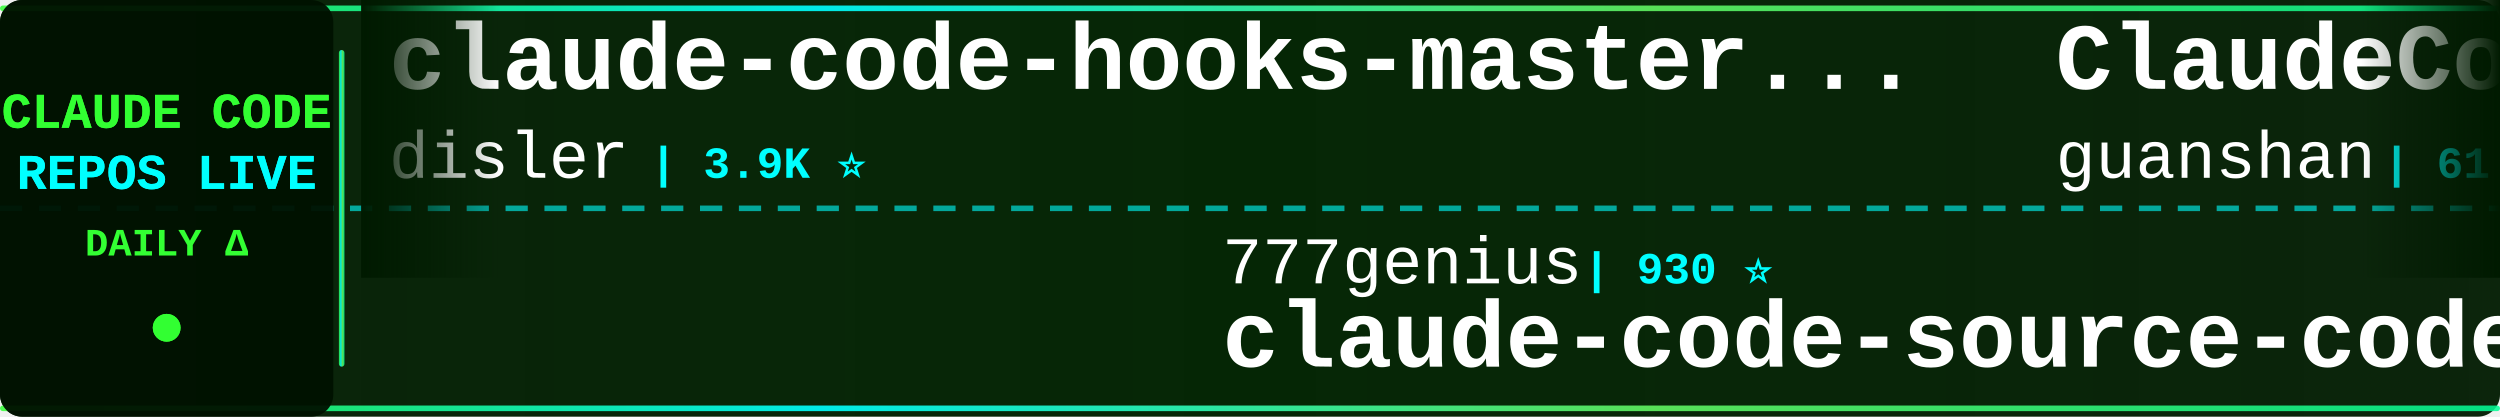
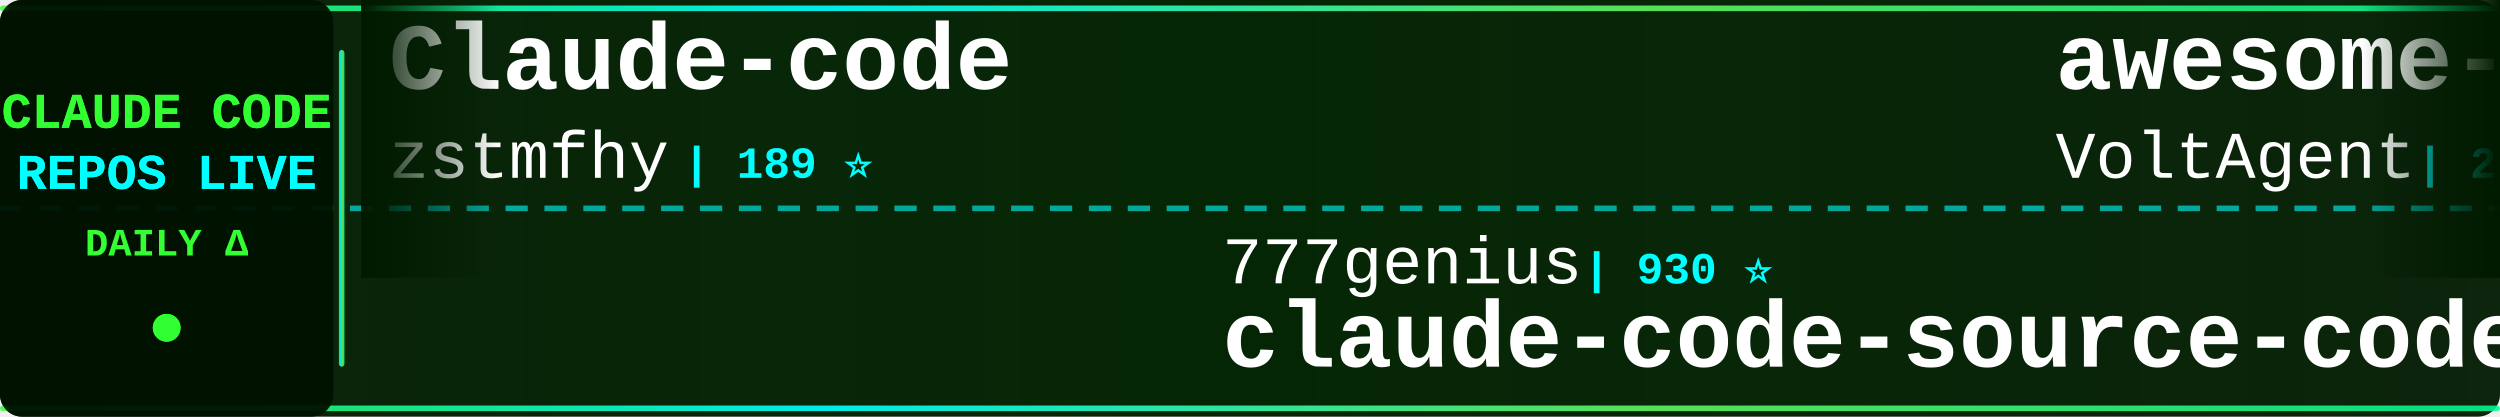
<svg xmlns="http://www.w3.org/2000/svg" width="900" height="150">
  <defs>
    <linearGradient id="tickerBg" x1="0%" y1="0%" x2="100%" y2="0%">
      <stop offset="0%" style="stop-color:#001a00;stop-opacity:0.95" />
      <stop offset="50%" style="stop-color:#002200;stop-opacity:0.98" />
      <stop offset="100%" style="stop-color:#001a00;stop-opacity:0.95" />
    </linearGradient>
    <linearGradient id="borderGrad" x1="0%" y1="0%" x2="100%" y2="0%">
      <stop offset="0%" style="stop-color:#33ff33;stop-opacity:0.85">
        <animate attributeName="stop-opacity" values="0.85;1;0.85" dur="2s" repeatCount="indefinite" />
      </stop>
      <stop offset="33%" style="stop-color:#00ffff;stop-opacity:0.9">
        <animate attributeName="stop-opacity" values="0.9;1;0.9" dur="2.2s" repeatCount="indefinite" />
      </stop>
      <stop offset="66%" style="stop-color:#66ff66;stop-opacity:0.85">
        <animate attributeName="stop-opacity" values="0.85;1;0.85" dur="1.8s" repeatCount="indefinite" />
      </stop>
      <stop offset="100%" style="stop-color:#00ff99;stop-opacity:0.85">
        <animate attributeName="stop-opacity" values="0.85;1;0.85" dur="2s" repeatCount="indefinite" />
      </stop>
    </linearGradient>
    <filter id="textGlow">
      <feGaussianBlur stdDeviation="0.1" result="coloredBlur" />
      <feMerge>
        <feMergeNode in="coloredBlur" />
        <feMergeNode in="SourceGraphic" />
      </feMerge>
    </filter>
    <filter id="metricGlow">
      <feGaussianBlur stdDeviation="0.2" result="coloredBlur" />
      <feMerge>
        <feMergeNode in="coloredBlur" />
        <feMergeNode in="SourceGraphic" />
      </feMerge>
    </filter>
    <linearGradient id="leftFade" x1="0%" y1="0%" x2="100%" y2="0%">
      <stop offset="0%" style="stop-color:#001a00;stop-opacity:1" />
      <stop offset="100%" style="stop-color:#001a00;stop-opacity:0" />
    </linearGradient>
    <linearGradient id="rightFade" x1="0%" y1="0%" x2="100%" y2="0%">
      <stop offset="0%" style="stop-color:#001a00;stop-opacity:0" />
      <stop offset="100%" style="stop-color:#001a00;stop-opacity:1" />
    </linearGradient>
  </defs>
  <rect width="900" height="150" fill="url(#tickerBg)" rx="8" />
  <rect x="0" y="2" width="900" height="2" fill="url(#borderGrad)" rx="1" />
  <rect x="0" y="146" width="900" height="2" fill="url(#borderGrad)" rx="1" />
  <line x1="0" y1="75" x2="900" y2="75" stroke="#00ffff" stroke-width="2" stroke-dasharray="8 6" opacity="0.6" />
  <rect x="0" y="0" width="120" height="150" fill="#001100" opacity="0.95" rx="8" />
  <text x="60" y="46" font-family="'Courier New', monospace" font-size="18" font-weight="bold" fill="#33ff33" text-anchor="middle" filter="url(#textGlow)">
    CLAUDE CODE
  </text>
  <text x="60" y="68" font-family="'Courier New', monospace" font-size="18" font-weight="bold" fill="#00ffff" text-anchor="middle" filter="url(#textGlow)">
    REPOS LIVE
  </text>
  <text x="60" y="92" font-family="'Courier New', monospace" font-size="14" font-weight="bold" fill="#33ff33" text-anchor="middle">
    DAILY Δ
  </text>
  <circle cx="60" cy="118" r="5" fill="#33ff33" filter="url(#metricGlow)">
    <animate attributeName="r" values="4;6;4" dur="1.5s" repeatCount="indefinite" />
    <animate attributeName="opacity" values="0.6;1;0.6" dur="1.5s" repeatCount="indefinite" />
  </circle>
  <rect x="122" y="18" width="2" height="114" fill="url(#borderGrad)" rx="1" />
  <clipPath id="tickerClip">
    <rect x="130" y="0" width="770" height="150" />
  </clipPath>
  <g clip-path="url(#tickerClip)">
    <g id="tickerItems">
      <animateTransform attributeName="transform" attributeType="XML" type="translate" from="0 0" to="-3000 0" dur="54s" repeatCount="indefinite" />
      <g transform="translate(0, 0)">
-         <text x="140" y="32" font-family="'Courier New', monospace" font-size="34" font-weight="bold" fill="#ffffff">claude-code-hooks-master...</text>
-         <text x="140" y="64" font-family="'Courier New', monospace" font-size="24" font-weight="normal" fill="#ffffff" opacity="1.0">disler</text>
-         <text x="234" y="64" font-family="'Courier New', monospace" font-size="16" font-weight="bold" fill="#00ffff"> | 3.9K ⭐</text>
+         <text x="140" y="32" font-family="'Courier New', monospace" font-size="34" font-weight="bold" fill="#ffffff">Claude-code</text>
+         <text x="140" y="64" font-family="'Courier New', monospace" font-size="24" font-weight="normal" fill="#ffffff" opacity="1.0">zstmfhy</text>
+         <text x="246" y="64" font-family="'Courier New', monospace" font-size="16" font-weight="bold" fill="#00ffff"> | 189 ⭐</text>
      </g>
      <g transform="translate(300, 0)">
        <text x="140" y="102" font-family="'Courier New', monospace" font-size="24" font-weight="normal" fill="#ffffff" opacity="1.0">777genius</text>
        <text x="270" y="102" font-family="'Courier New', monospace" font-size="16" font-weight="bold" fill="#00ffff"> | 930 ⭐</text>
        <text x="140" y="132" font-family="'Courier New', monospace" font-size="34" font-weight="bold" fill="#ffffff">claude-code-source-code</text>
      </g>
      <g transform="translate(600, 0)">
-         <text x="140" y="32" font-family="'Courier New', monospace" font-size="34" font-weight="bold" fill="#ffffff">ClaudeCode</text>
-         <text x="140" y="64" font-family="'Courier New', monospace" font-size="24" font-weight="normal" fill="#ffffff" opacity="1.0">guanshan</text>
-         <text x="258" y="64" font-family="'Courier New', monospace" font-size="16" font-weight="bold" fill="#00ffff"> | 61 ⭐</text>
+         <text x="140" y="32" font-family="'Courier New', monospace" font-size="34" font-weight="bold" fill="#ffffff">awesome-claude-code-suba...</text>
+         <text x="140" y="64" font-family="'Courier New', monospace" font-size="24" font-weight="normal" fill="#ffffff" opacity="1.0">VoltAgent</text>
+         <text x="270" y="64" font-family="'Courier New', monospace" font-size="16" font-weight="bold" fill="#00ffff"> | 25.0K ⭐ +2</text>
      </g>
      <g transform="translate(900, 0)">
-         <text x="140" y="102" font-family="'Courier New', monospace" font-size="24" font-weight="normal" fill="#ffffff" opacity="1.0">KPR111</text>
-         <text x="234" y="102" font-family="'Courier New', monospace" font-size="16" font-weight="bold" fill="#00ffff"> | 18 ⭐</text>
-         <text x="140" y="132" font-family="'Courier New', monospace" font-size="34" font-weight="bold" fill="#ffffff">Claude-Code</text>
+         <text x="140" y="102" font-family="'Courier New', monospace" font-size="24" font-weight="normal" fill="#ffffff" opacity="1.0">ccplugins</text>
+         <text x="270" y="102" font-family="'Courier New', monospace" font-size="16" font-weight="bold" fill="#00ffff"> | 935 ⭐</text>
+         <text x="140" y="132" font-family="'Courier New', monospace" font-size="34" font-weight="bold" fill="#ffffff">awesome-claude-code-plug...</text>
      </g>
      <g transform="translate(1200, 0)">
-         <text x="140" y="32" font-family="'Courier New', monospace" font-size="34" font-weight="bold" fill="#ffffff">andrej-karpathy-skills</text>
-         <text x="140" y="64" font-family="'Courier New', monospace" font-size="24" font-weight="normal" fill="#ffffff" opacity="1.0">multica-ai</text>
-         <text x="282" y="64" font-family="'Courier New', monospace" font-size="16" font-weight="bold" fill="#00ffff"> | 212.1K ⭐ +34</text>
+         <text x="140" y="32" font-family="'Courier New', monospace" font-size="34" font-weight="bold" fill="#ffffff">Dive-into-Claude-Code</text>
+         <text x="140" y="64" font-family="'Courier New', monospace" font-size="24" font-weight="normal" fill="#ffffff" opacity="1.0">VILA-Lab</text>
+         <text x="258" y="64" font-family="'Courier New', monospace" font-size="16" font-weight="bold" fill="#00ffff"> | 2.1K ⭐</text>
      </g>
      <g transform="translate(1500, 0)">
        <text x="140" y="102" font-family="'Courier New', monospace" font-size="24" font-weight="normal" fill="#ffffff" opacity="1.0">sugyan</text>
        <text x="234" y="102" font-family="'Courier New', monospace" font-size="16" font-weight="bold" fill="#00ffff"> | 1.1K ⭐</text>
        <text x="140" y="132" font-family="'Courier New', monospace" font-size="34" font-weight="bold" fill="#ffffff">claude-code-webui</text>
      </g>
      <g transform="translate(1800, 0)">
-         <text x="140" y="32" font-family="'Courier New', monospace" font-size="34" font-weight="bold" fill="#ffffff">claude-code-telegram</text>
-         <text x="140" y="64" font-family="'Courier New', monospace" font-size="24" font-weight="normal" fill="#ffffff" opacity="1.0">RichardAtCT</text>
-         <text x="294" y="64" font-family="'Courier New', monospace" font-size="16" font-weight="bold" fill="#00ffff"> | 2.8K ⭐</text>
+         <text x="140" y="32" font-family="'Courier New', monospace" font-size="34" font-weight="bold" fill="#ffffff">everything-claude-code-z...</text>
+         <text x="140" y="64" font-family="'Courier New', monospace" font-size="24" font-weight="normal" fill="#ffffff" opacity="1.0">xu-xiang</text>
+         <text x="258" y="64" font-family="'Courier New', monospace" font-size="16" font-weight="bold" fill="#00ffff"> | 1.9K ⭐</text>
      </g>
      <g transform="translate(2100, 0)">
-         <text x="140" y="102" font-family="'Courier New', monospace" font-size="24" font-weight="normal" fill="#ffffff" opacity="1.0">techjarves</text>
-         <text x="282" y="102" font-family="'Courier New', monospace" font-size="16" font-weight="bold" fill="#00ffff"> | 1.4K ⭐ +2</text>
-         <text x="140" y="132" font-family="'Courier New', monospace" font-size="34" font-weight="bold" fill="#ffffff">ClaudeCode-Portable</text>
+         <text x="140" y="102" font-family="'Courier New', monospace" font-size="24" font-weight="normal" fill="#ffffff" opacity="1.0">pengchengneo</text>
+         <text x="306" y="102" font-family="'Courier New', monospace" font-size="16" font-weight="bold" fill="#00ffff"> | 1.8K ⭐</text>
+         <text x="140" y="132" font-family="'Courier New', monospace" font-size="34" font-weight="bold" fill="#ffffff">Claude-Code</text>
      </g>
      <g transform="translate(2400, 0)">
-         <text x="140" y="32" font-family="'Courier New', monospace" font-size="34" font-weight="bold" fill="#ffffff">claude-code-source-code-...</text>
-         <text x="140" y="64" font-family="'Courier New', monospace" font-size="24" font-weight="normal" fill="#ffffff" opacity="1.0">ghuntley</text>
-         <text x="258" y="64" font-family="'Courier New', monospace" font-size="16" font-weight="bold" fill="#00ffff"> | 992 ⭐</text>
+         <text x="140" y="32" font-family="'Courier New', monospace" font-size="34" font-weight="bold" fill="#ffffff">claude-code-prompts</text>
+         <text x="140" y="64" font-family="'Courier New', monospace" font-size="24" font-weight="normal" fill="#ffffff" opacity="1.0">repowise-dev</text>
+         <text x="306" y="64" font-family="'Courier New', monospace" font-size="16" font-weight="bold" fill="#00ffff"> | 1.2K ⭐</text>
      </g>
      <g transform="translate(2700, 0)">
-         <text x="140" y="102" font-family="'Courier New', monospace" font-size="24" font-weight="normal" fill="#ffffff" opacity="1.0">AICoderTudou</text>
-         <text x="306" y="102" font-family="'Courier New', monospace" font-size="16" font-weight="bold" fill="#00ffff"> | 495 ⭐</text>
-         <text x="140" y="132" font-family="'Courier New', monospace" font-size="34" font-weight="bold" fill="#ffffff">claude-code-tudou</text>
+         <text x="140" y="102" font-family="'Courier New', monospace" font-size="24" font-weight="normal" fill="#ffffff" opacity="1.0">liuup</text>
+         <text x="222" y="102" font-family="'Courier New', monospace" font-size="16" font-weight="bold" fill="#00ffff"> | 3.9K ⭐</text>
+         <text x="140" y="132" font-family="'Courier New', monospace" font-size="34" font-weight="bold" fill="#ffffff">claude-code-analysis</text>
      </g>
      <g transform="translate(3000, 0)">
-         <text x="140" y="32" font-family="'Courier New', monospace" font-size="34" font-weight="bold" fill="#ffffff">claude-code-hooks-master...</text>
-         <text x="140" y="64" font-family="'Courier New', monospace" font-size="24" font-weight="normal" fill="#ffffff" opacity="1.0">disler</text>
-         <text x="234" y="64" font-family="'Courier New', monospace" font-size="16" font-weight="bold" fill="#00ffff"> | 3.9K ⭐</text>
+         <text x="140" y="32" font-family="'Courier New', monospace" font-size="34" font-weight="bold" fill="#ffffff">Claude-code</text>
+         <text x="140" y="64" font-family="'Courier New', monospace" font-size="24" font-weight="normal" fill="#ffffff" opacity="1.0">zstmfhy</text>
+         <text x="246" y="64" font-family="'Courier New', monospace" font-size="16" font-weight="bold" fill="#00ffff"> | 189 ⭐</text>
      </g>
      <g transform="translate(3300, 0)">
        <text x="140" y="102" font-family="'Courier New', monospace" font-size="24" font-weight="normal" fill="#ffffff" opacity="1.0">777genius</text>
        <text x="270" y="102" font-family="'Courier New', monospace" font-size="16" font-weight="bold" fill="#00ffff"> | 930 ⭐</text>
        <text x="140" y="132" font-family="'Courier New', monospace" font-size="34" font-weight="bold" fill="#ffffff">claude-code-source-code</text>
      </g>
      <g transform="translate(3600, 0)">
-         <text x="140" y="32" font-family="'Courier New', monospace" font-size="34" font-weight="bold" fill="#ffffff">ClaudeCode</text>
-         <text x="140" y="64" font-family="'Courier New', monospace" font-size="24" font-weight="normal" fill="#ffffff" opacity="1.0">guanshan</text>
-         <text x="258" y="64" font-family="'Courier New', monospace" font-size="16" font-weight="bold" fill="#00ffff"> | 61 ⭐</text>
+         <text x="140" y="32" font-family="'Courier New', monospace" font-size="34" font-weight="bold" fill="#ffffff">awesome-claude-code-suba...</text>
+         <text x="140" y="64" font-family="'Courier New', monospace" font-size="24" font-weight="normal" fill="#ffffff" opacity="1.0">VoltAgent</text>
+         <text x="270" y="64" font-family="'Courier New', monospace" font-size="16" font-weight="bold" fill="#00ffff"> | 25.0K ⭐ +2</text>
      </g>
      <g transform="translate(3900, 0)">
-         <text x="140" y="102" font-family="'Courier New', monospace" font-size="24" font-weight="normal" fill="#ffffff" opacity="1.0">KPR111</text>
-         <text x="234" y="102" font-family="'Courier New', monospace" font-size="16" font-weight="bold" fill="#00ffff"> | 18 ⭐</text>
-         <text x="140" y="132" font-family="'Courier New', monospace" font-size="34" font-weight="bold" fill="#ffffff">Claude-Code</text>
+         <text x="140" y="102" font-family="'Courier New', monospace" font-size="24" font-weight="normal" fill="#ffffff" opacity="1.0">ccplugins</text>
+         <text x="270" y="102" font-family="'Courier New', monospace" font-size="16" font-weight="bold" fill="#00ffff"> | 935 ⭐</text>
+         <text x="140" y="132" font-family="'Courier New', monospace" font-size="34" font-weight="bold" fill="#ffffff">awesome-claude-code-plug...</text>
      </g>
    </g>
  </g>
  <rect x="130" y="0" width="50" height="100" fill="url(#leftFade)" />
  <rect x="850" y="0" width="50" height="100" fill="url(#rightFade)" />
</svg>
